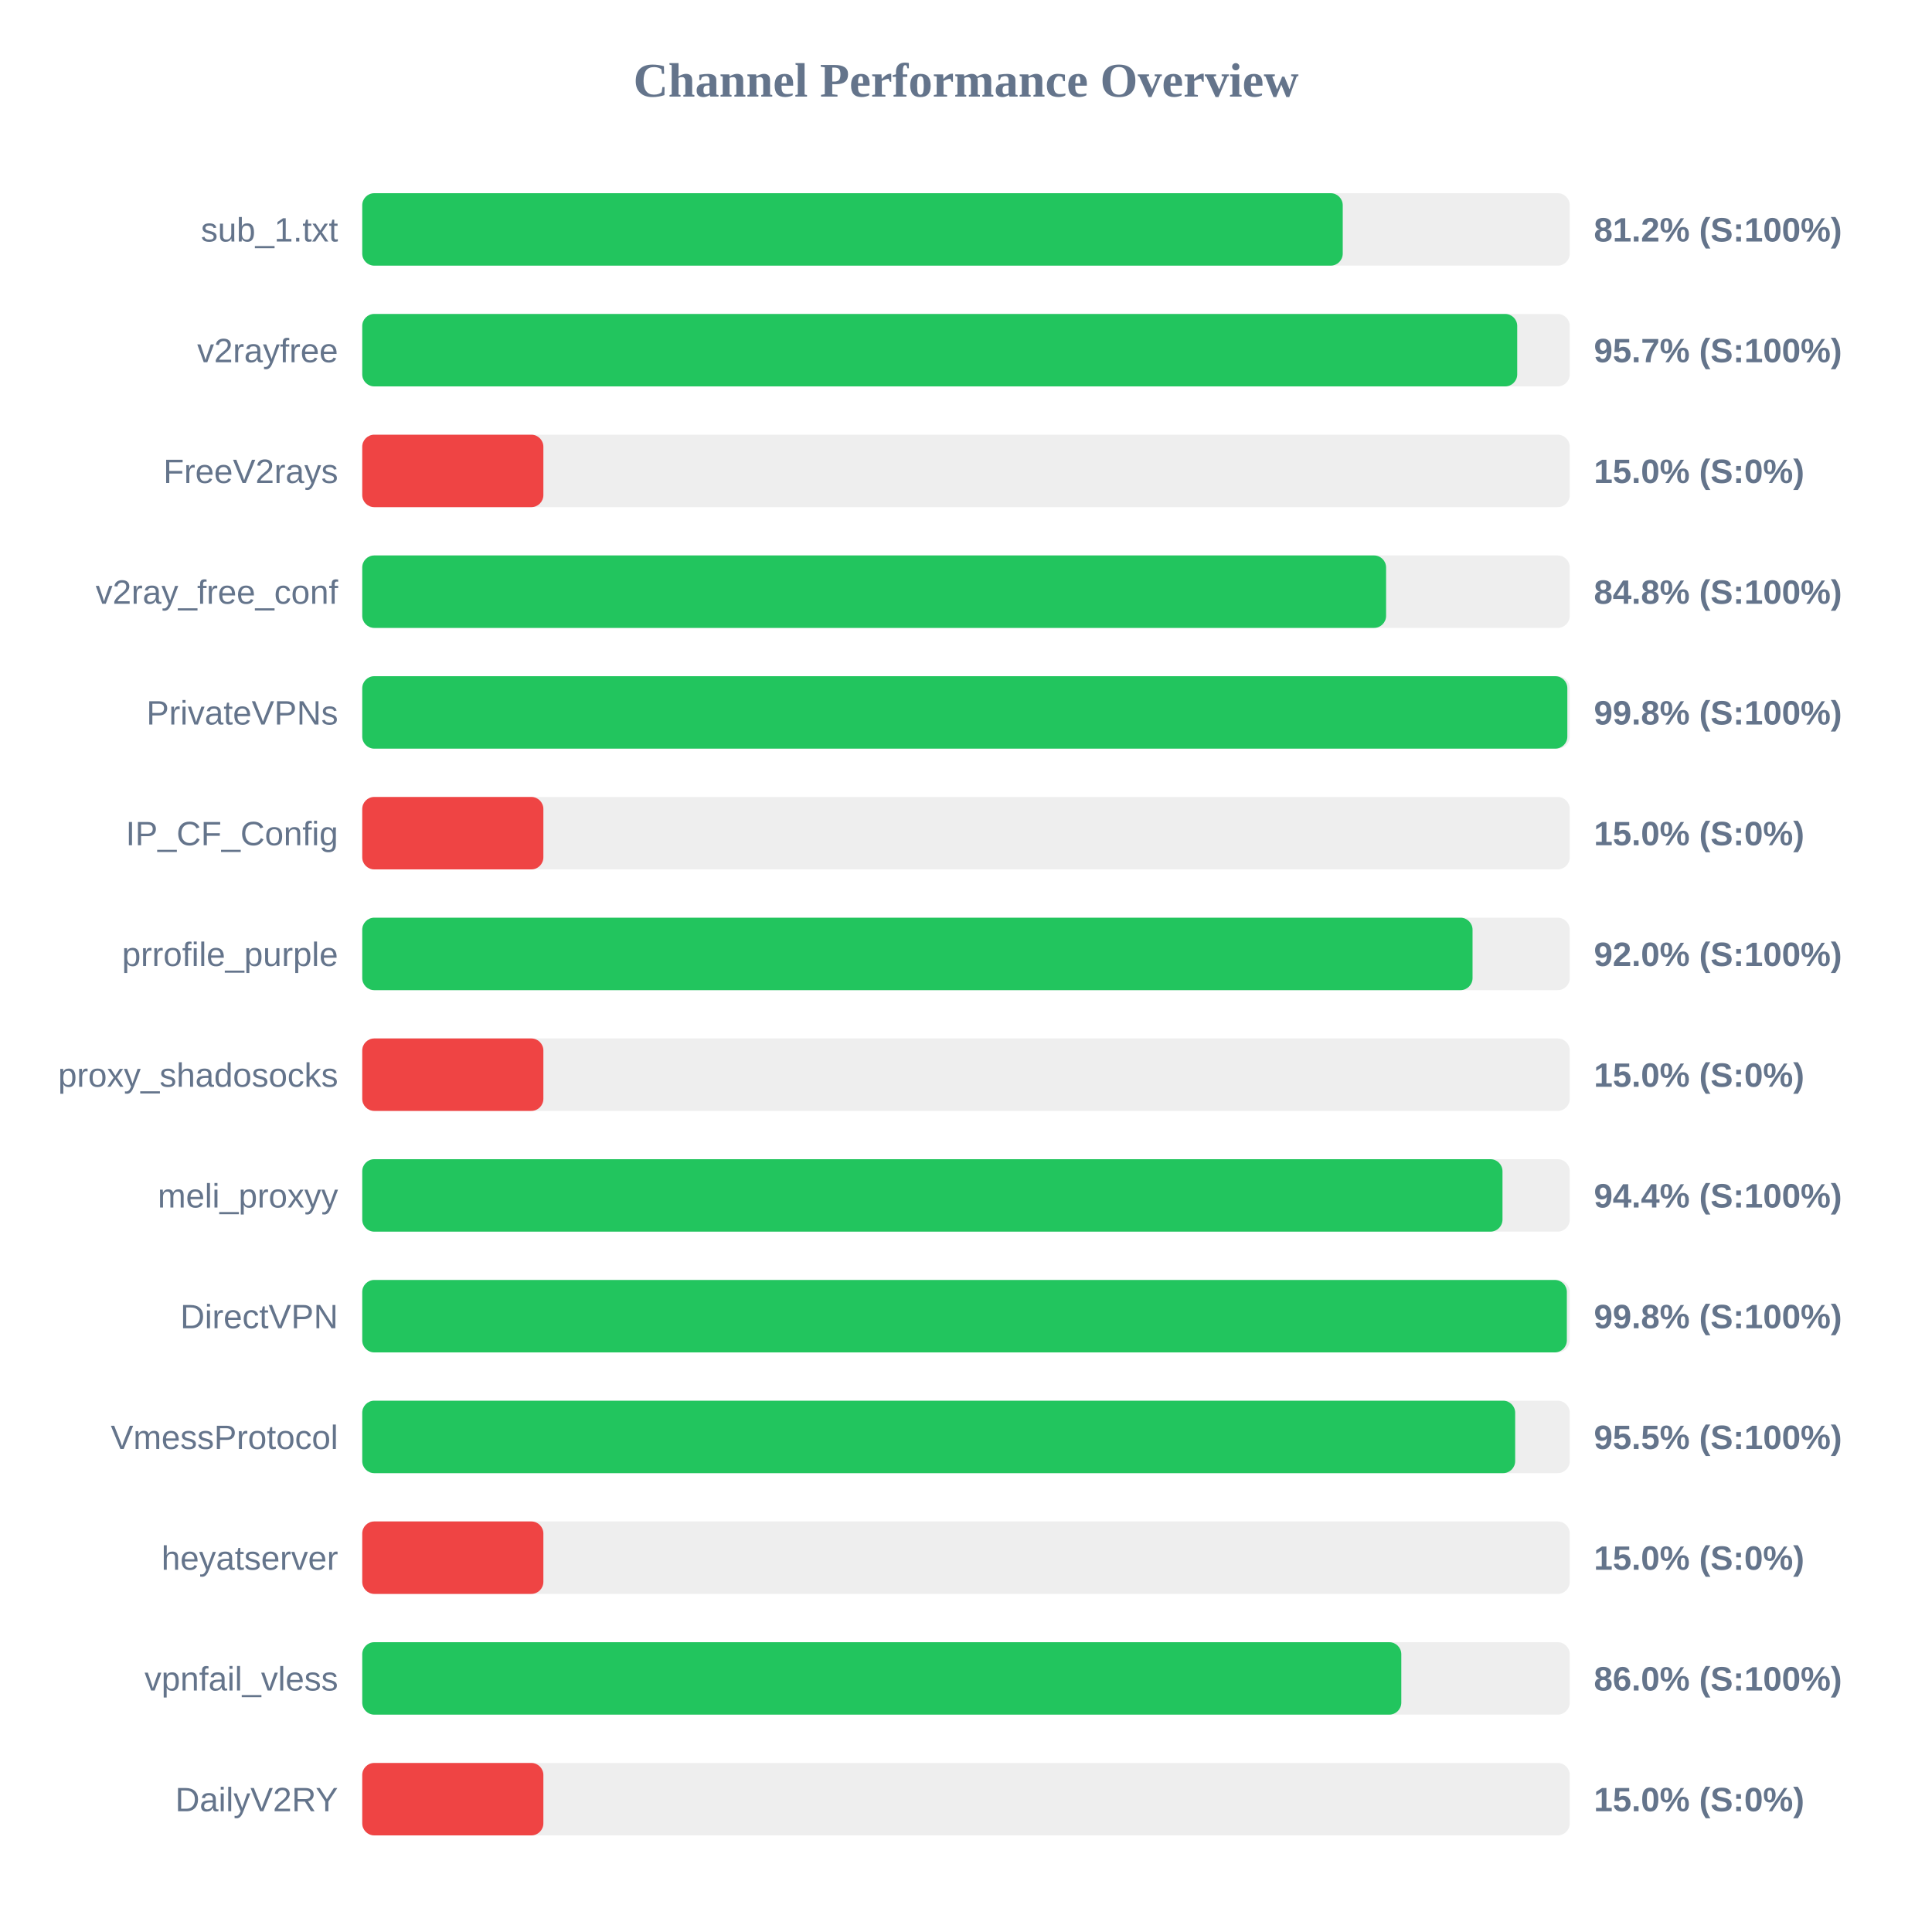
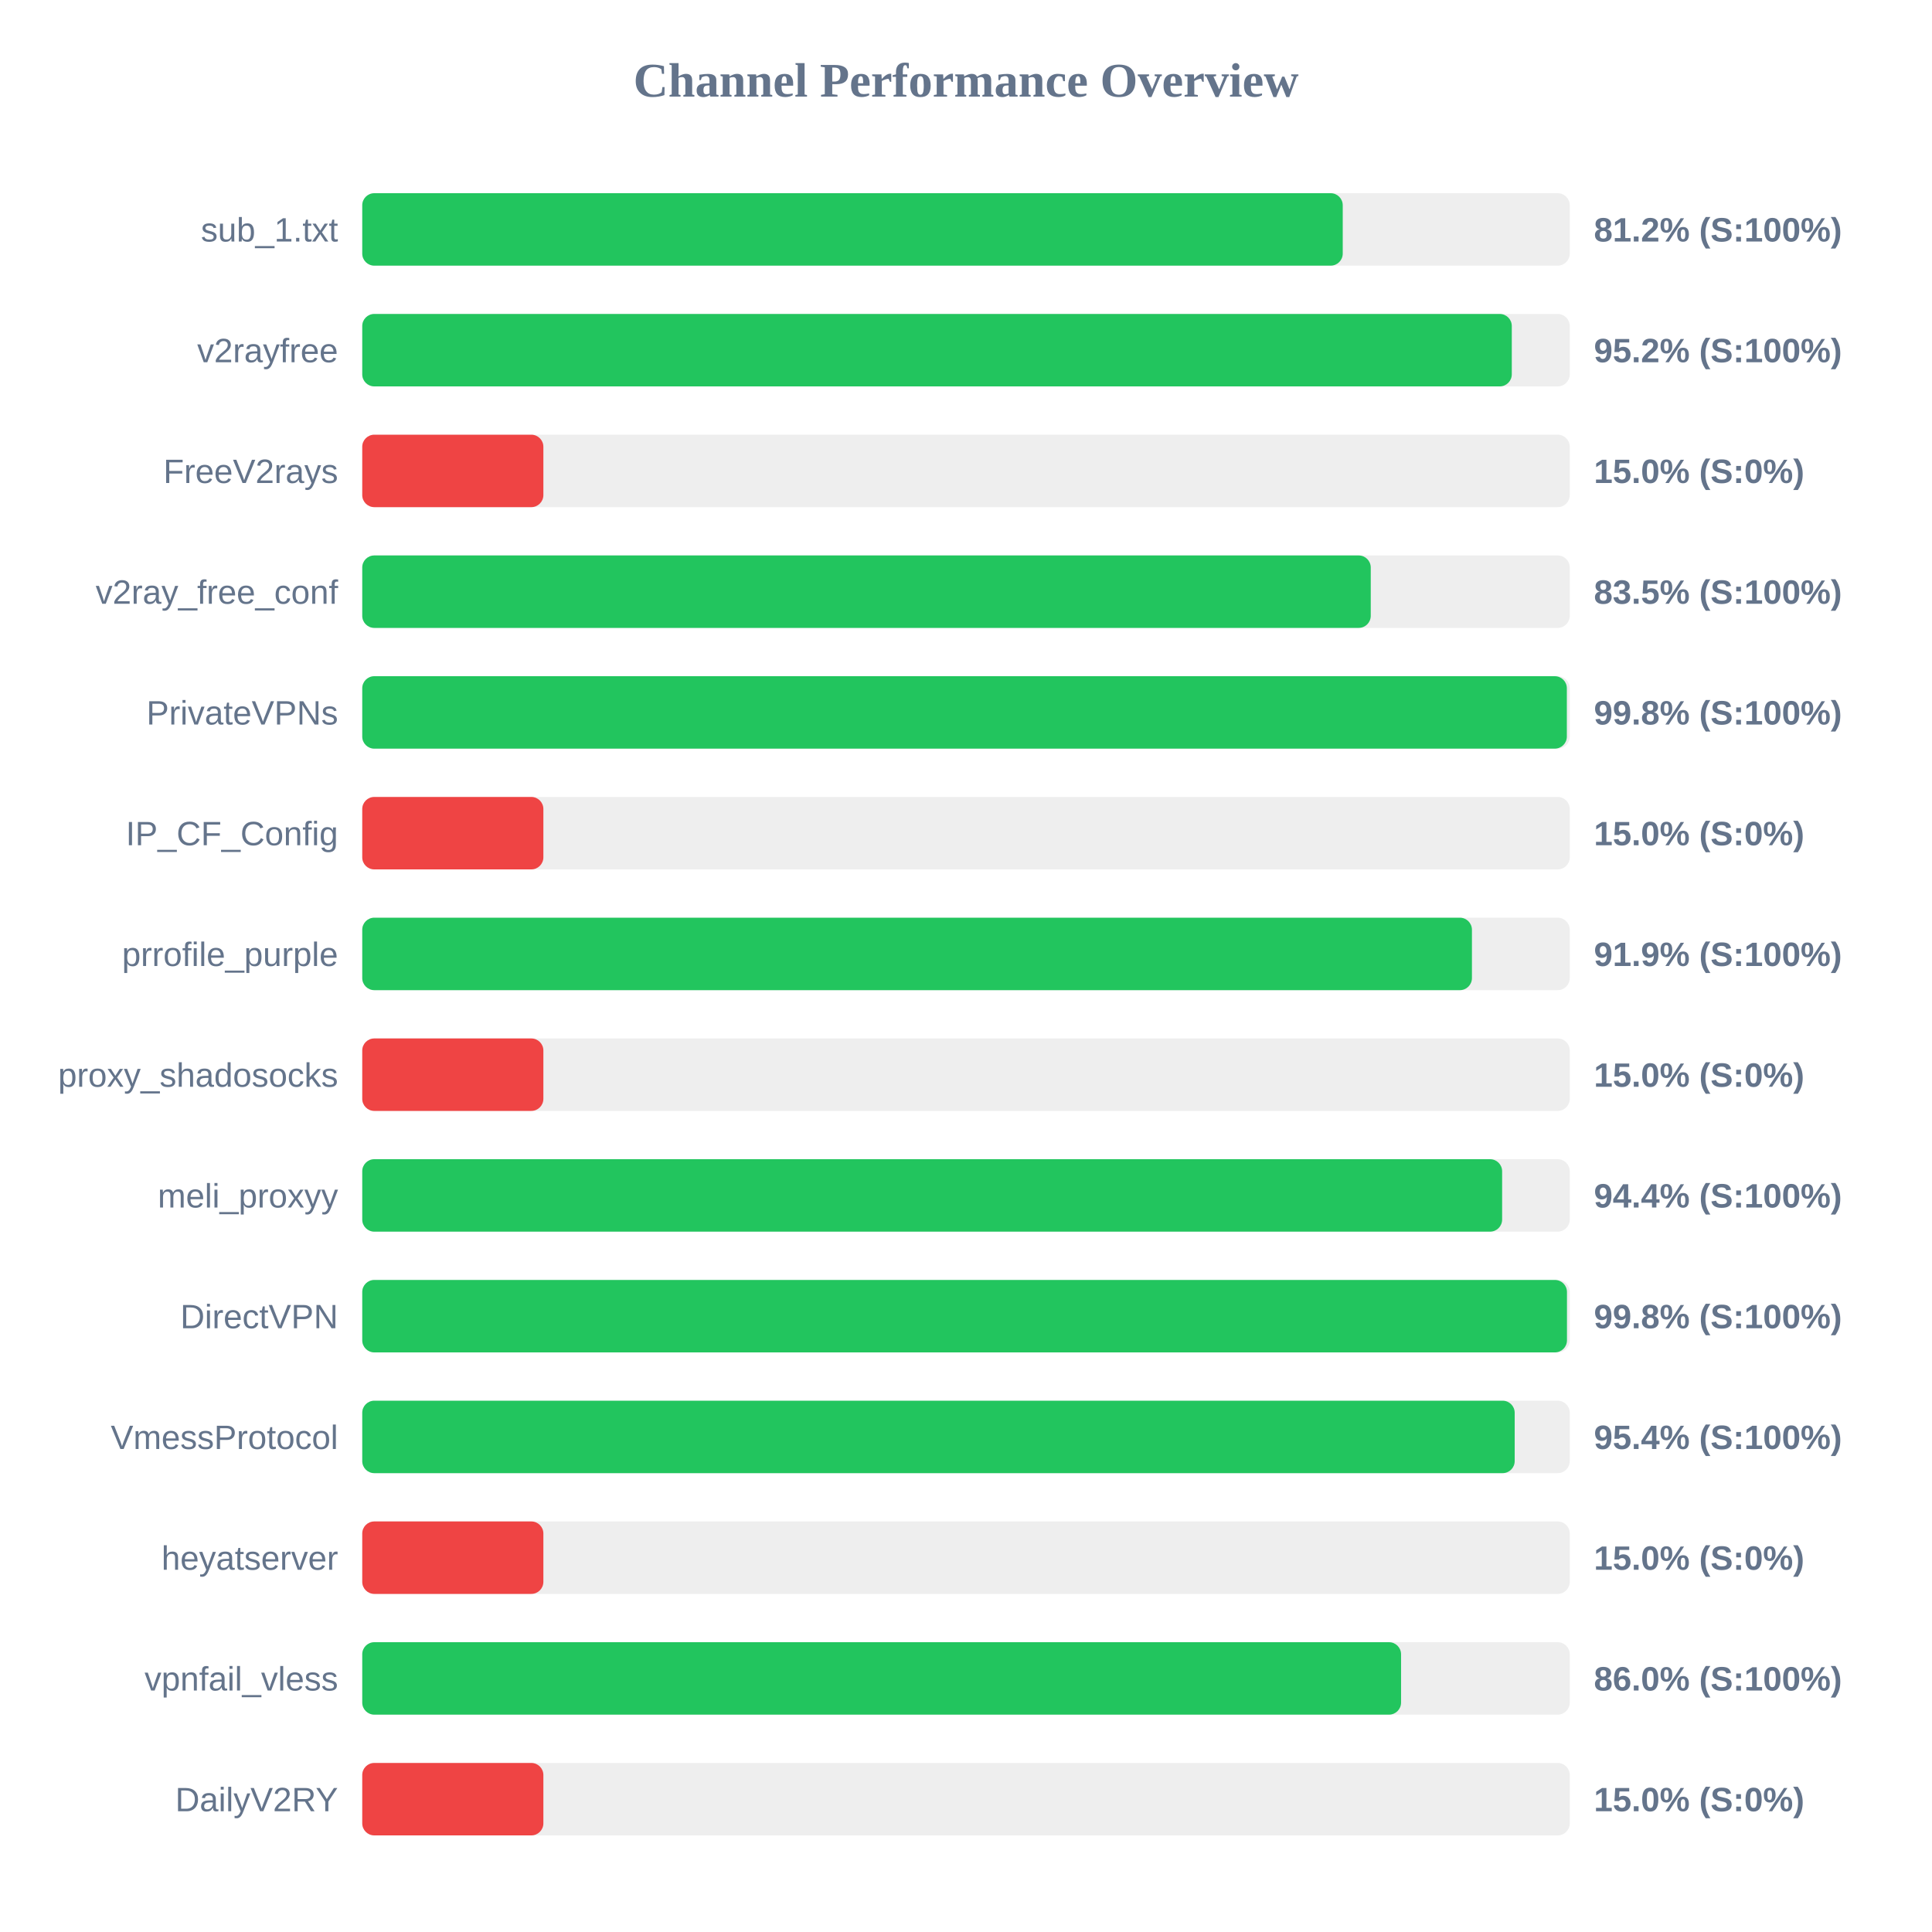
<svg xmlns="http://www.w3.org/2000/svg" width="800" height="800" version="1.1">
  <style>
        .row { font: 14px Arial; fill: #64748b; }
        .score { font: bold 14px Arial; fill: #64748b; }
    </style>
  <text x="400" y="40" text-anchor="middle" font-size="20px" font-weight="bold" fill="#64748b">Channel Performance Overview</text>
  <rect x="150" y="80" width="500" height="30" fill="#eee" rx="5" />
  <rect x="150" y="80" width="406.0" height="30" fill="#22c55e" rx="5" />
  <text x="140" y="100" text-anchor="end" class="row">sub_1.txt</text>
  <text x="660" y="100" text-anchor="start" class="score">81.2% (S:100%)</text>
  <rect x="150" y="130" width="500" height="30" fill="#eee" rx="5" />
-   <rect x="150" y="130" width="478.25" height="30" fill="#22c55e" rx="5" />
+   <rect x="150" y="130" width="476.0" height="30" fill="#22c55e" rx="5" />
  <text x="140" y="150" text-anchor="end" class="row">v2rayfree</text>
-   <text x="660" y="150" text-anchor="start" class="score">95.7% (S:100%)</text>
+   <text x="660" y="150" text-anchor="start" class="score">95.2% (S:100%)</text>
  <rect x="150" y="180" width="500" height="30" fill="#eee" rx="5" />
  <rect x="150" y="180" width="75.0" height="30" fill="#ef4444" rx="5" />
  <text x="140" y="200" text-anchor="end" class="row">FreeV2rays</text>
  <text x="660" y="200" text-anchor="start" class="score">15.0% (S:0%)</text>
  <rect x="150" y="230" width="500" height="30" fill="#eee" rx="5" />
-   <rect x="150" y="230" width="423.95" height="30" fill="#22c55e" rx="5" />
+   <rect x="150" y="230" width="417.6" height="30" fill="#22c55e" rx="5" />
  <text x="140" y="250" text-anchor="end" class="row">v2ray_free_conf</text>
-   <text x="660" y="250" text-anchor="start" class="score">84.8% (S:100%)</text>
+   <text x="660" y="250" text-anchor="start" class="score">83.5% (S:100%)</text>
  <rect x="150" y="280" width="500" height="30" fill="#eee" rx="5" />
-   <rect x="150" y="280" width="499.0" height="30" fill="#22c55e" rx="5" />
+   <rect x="150" y="280" width="498.8" height="30" fill="#22c55e" rx="5" />
  <text x="140" y="300" text-anchor="end" class="row">PrivateVPNs</text>
  <text x="660" y="300" text-anchor="start" class="score">99.8% (S:100%)</text>
  <rect x="150" y="330" width="500" height="30" fill="#eee" rx="5" />
  <rect x="150" y="330" width="75.0" height="30" fill="#ef4444" rx="5" />
  <text x="140" y="350" text-anchor="end" class="row">IP_CF_Config</text>
  <text x="660" y="350" text-anchor="start" class="score">15.0% (S:0%)</text>
  <rect x="150" y="380" width="500" height="30" fill="#eee" rx="5" />
-   <rect x="150" y="380" width="459.75" height="30" fill="#22c55e" rx="5" />
+   <rect x="150" y="380" width="459.5" height="30" fill="#22c55e" rx="5" />
  <text x="140" y="400" text-anchor="end" class="row">prrofile_purple</text>
-   <text x="660" y="400" text-anchor="start" class="score">92.0% (S:100%)</text>
+   <text x="660" y="400" text-anchor="start" class="score">91.9% (S:100%)</text>
  <rect x="150" y="430" width="500" height="30" fill="#eee" rx="5" />
  <rect x="150" y="430" width="75.0" height="30" fill="#ef4444" rx="5" />
  <text x="140" y="450" text-anchor="end" class="row">proxy_shadosocks</text>
  <text x="660" y="450" text-anchor="start" class="score">15.0% (S:0%)</text>
  <rect x="150" y="480" width="500" height="30" fill="#eee" rx="5" />
-   <rect x="150" y="480" width="472.15" height="30" fill="#22c55e" rx="5" />
+   <rect x="150" y="480" width="472.0" height="30" fill="#22c55e" rx="5" />
  <text x="140" y="500" text-anchor="end" class="row">meli_proxyy</text>
  <text x="660" y="500" text-anchor="start" class="score">94.4% (S:100%)</text>
  <rect x="150" y="530" width="500" height="30" fill="#eee" rx="5" />
-   <rect x="150" y="530" width="498.8" height="30" fill="#22c55e" rx="5" />
+   <rect x="150" y="530" width="498.85" height="30" fill="#22c55e" rx="5" />
  <text x="140" y="550" text-anchor="end" class="row">DirectVPN</text>
  <text x="660" y="550" text-anchor="start" class="score">99.8% (S:100%)</text>
  <rect x="150" y="580" width="500" height="30" fill="#eee" rx="5" />
-   <rect x="150" y="580" width="477.4" height="30" fill="#22c55e" rx="5" />
+   <rect x="150" y="580" width="477.2" height="30" fill="#22c55e" rx="5" />
  <text x="140" y="600" text-anchor="end" class="row">VmessProtocol</text>
-   <text x="660" y="600" text-anchor="start" class="score">95.5% (S:100%)</text>
+   <text x="660" y="600" text-anchor="start" class="score">95.4% (S:100%)</text>
  <rect x="150" y="630" width="500" height="30" fill="#eee" rx="5" />
  <rect x="150" y="630" width="75.0" height="30" fill="#ef4444" rx="5" />
  <text x="140" y="650" text-anchor="end" class="row">heyatserver</text>
  <text x="660" y="650" text-anchor="start" class="score">15.0% (S:0%)</text>
  <rect x="150" y="680" width="500" height="30" fill="#eee" rx="5" />
-   <rect x="150" y="680" width="430.25" height="30" fill="#22c55e" rx="5" />
+   <rect x="150" y="680" width="430.15" height="30" fill="#22c55e" rx="5" />
  <text x="140" y="700" text-anchor="end" class="row">vpnfail_vless</text>
  <text x="660" y="700" text-anchor="start" class="score">86.0% (S:100%)</text>
  <rect x="150" y="730" width="500" height="30" fill="#eee" rx="5" />
  <rect x="150" y="730" width="75.0" height="30" fill="#ef4444" rx="5" />
  <text x="140" y="750" text-anchor="end" class="row">DailyV2RY</text>
  <text x="660" y="750" text-anchor="start" class="score">15.0% (S:0%)</text>
</svg>
